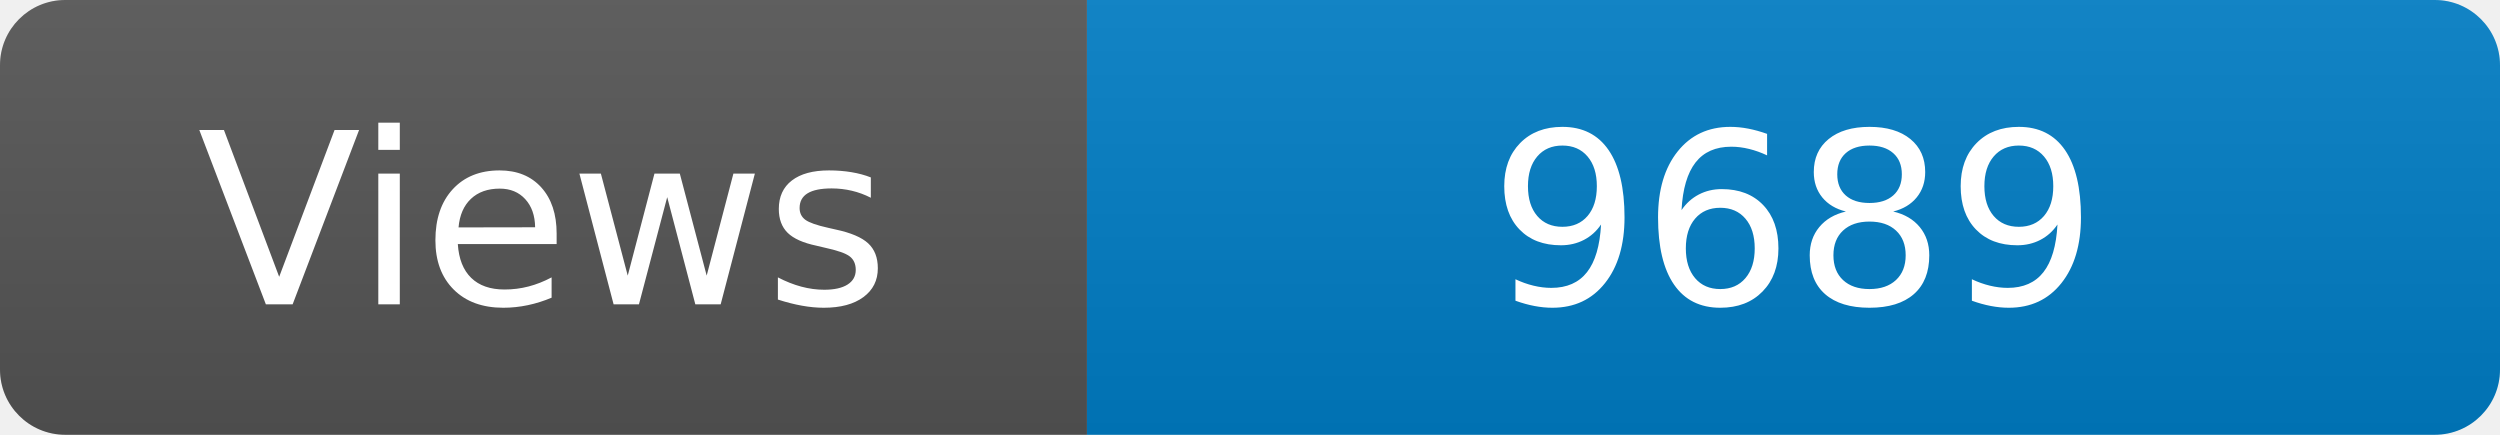
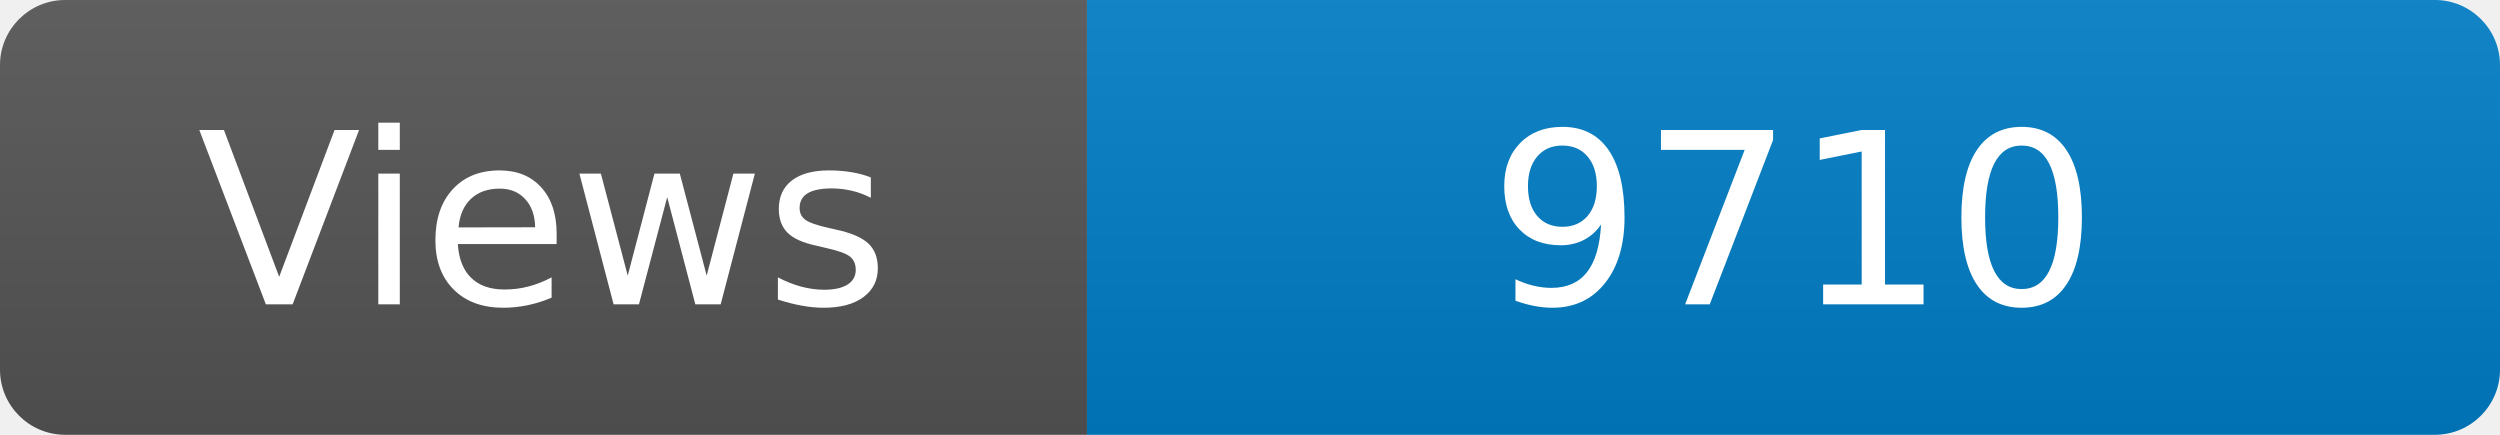
<svg xmlns="http://www.w3.org/2000/svg" width="115" height="20" role="img" aria-label="Maintained?: yes">
  <linearGradient id="s" x2="0" y2="100%">
    <stop offset="0" stop-color="#bbb" stop-opacity=".1" />
    <stop offset="1" stop-opacity=".1" />
  </linearGradient>
  <clipPath id="r">
    <rect width="115" height="20" rx="3" fill="#fff" />
  </clipPath>
  <g clip-path="url(#r)">
    <rect width="50" height="20" fill="#555" />
    <rect x="50" width="160" height="20" fill="#007ec6" />
    <rect width="115" height="20" fill="url(#s)" />
  </g>
  <g fill="#fff" text-anchor="middle" font-family="Verdana,Geneva,DejaVu Sans,sans-serif" font-size="110">
    <text x="250" y="140" transform="scale(.1)" fill="#fff">Views</text>
-     <text x="825" y="140" transform="scale(.1)" fill="#fff">9689</text>
+     <text x="825" y="140" transform="scale(.1)" fill="#fff">9710</text>
  </g>
</svg>
